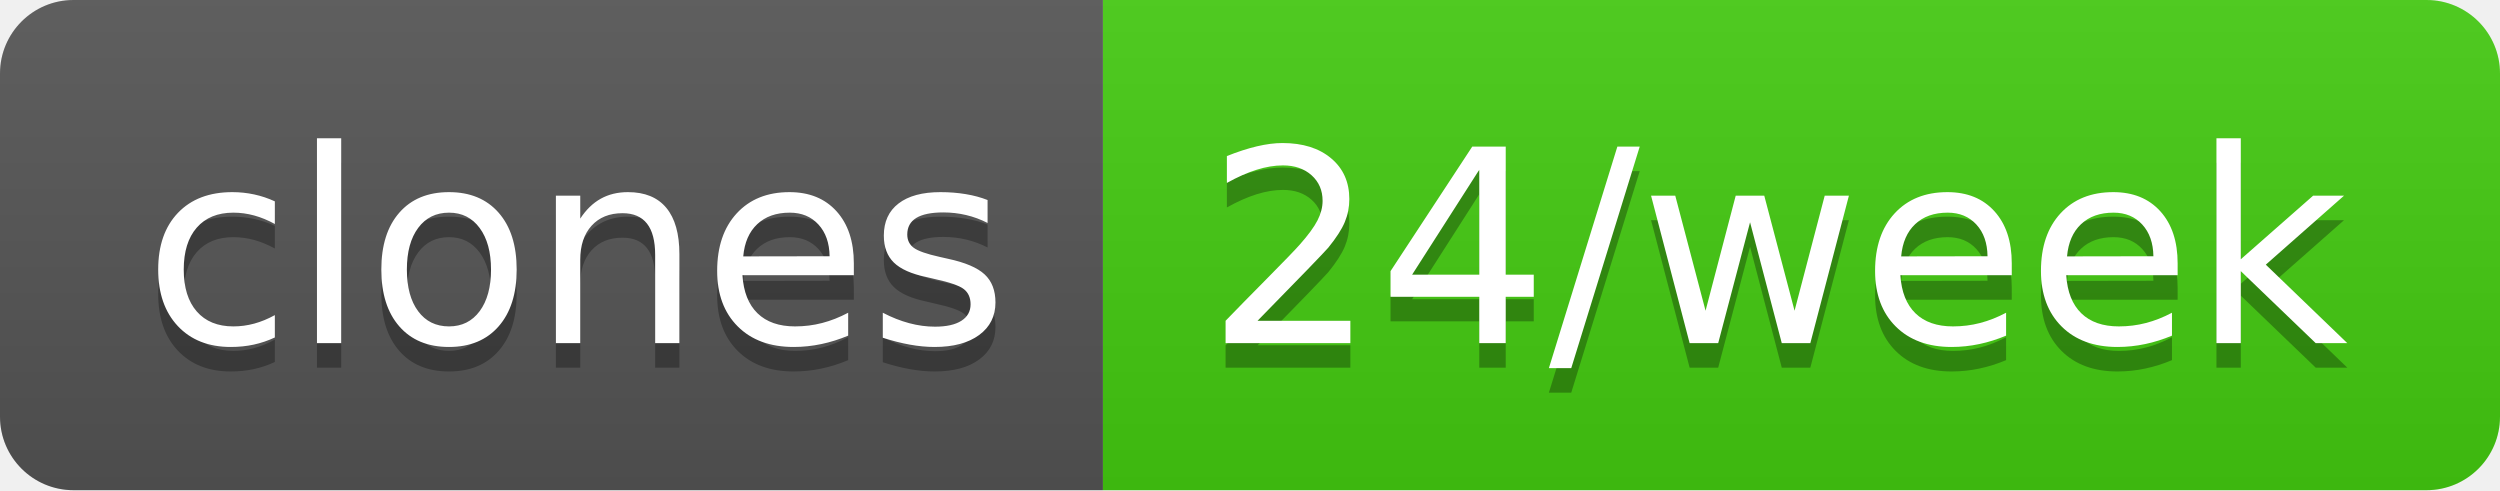
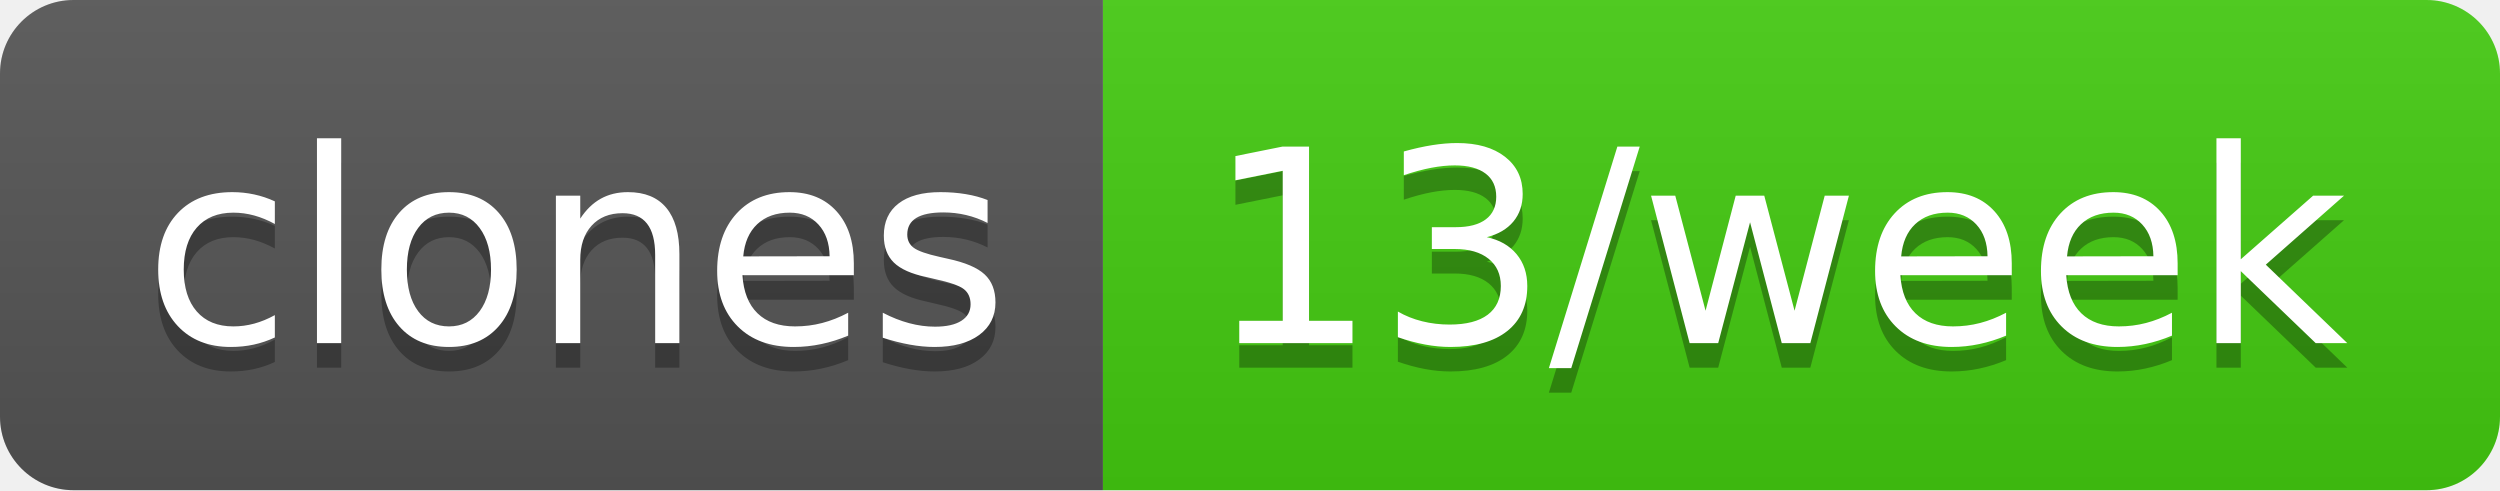
- <svg xmlns="http://www.w3.org/2000/svg" width="102" height="20" role="img" aria-label="clones: 24/week">
+ <svg xmlns="http://www.w3.org/2000/svg" width="102" height="20" role="img" aria-label="clones: 13/week">
  <linearGradient id="s" x2="0" y2="100%">
    <stop offset="0" stop-color="#bbb" stop-opacity=".1" />
    <stop offset="1" stop-opacity=".1" />
  </linearGradient>
  <clipPath id="r">
    <rect width="102" height="20" rx="3" fill="#fff" />
  </clipPath>
  <g clip-path="url(#r)">
    <rect width="45" height="20" fill="#555" />
    <rect x="45" width="57" height="20" fill="#4c1" />
    <rect width="102" height="20" fill="url(#s)" />
  </g>
  <g fill="#fff" text-anchor="middle" font-family="Verdana,Geneva,DejaVu Sans,sans-serif" text-rendering="geometricPrecision" font-size="110">
    <text aria-hidden="true" x="235" y="150" fill="#010101" fill-opacity=".3" transform="scale(.1)" textLength="350">clones</text>
    <text x="235" y="140" transform="scale(.1)" fill="#fff" textLength="350">clones</text>
-     <text aria-hidden="true" x="725" y="150" fill="#010101" fill-opacity=".3" transform="scale(.1)" textLength="470">24/week</text>
-     <text x="725" y="140" transform="scale(.1)" fill="#fff" textLength="470">24/week</text>
+     <text aria-hidden="true" x="725" y="150" fill="#010101" fill-opacity=".3" transform="scale(.1)" textLength="470">13/week</text>
+     <text x="725" y="140" transform="scale(.1)" fill="#fff" textLength="470">13/week</text>
  </g>
</svg>
